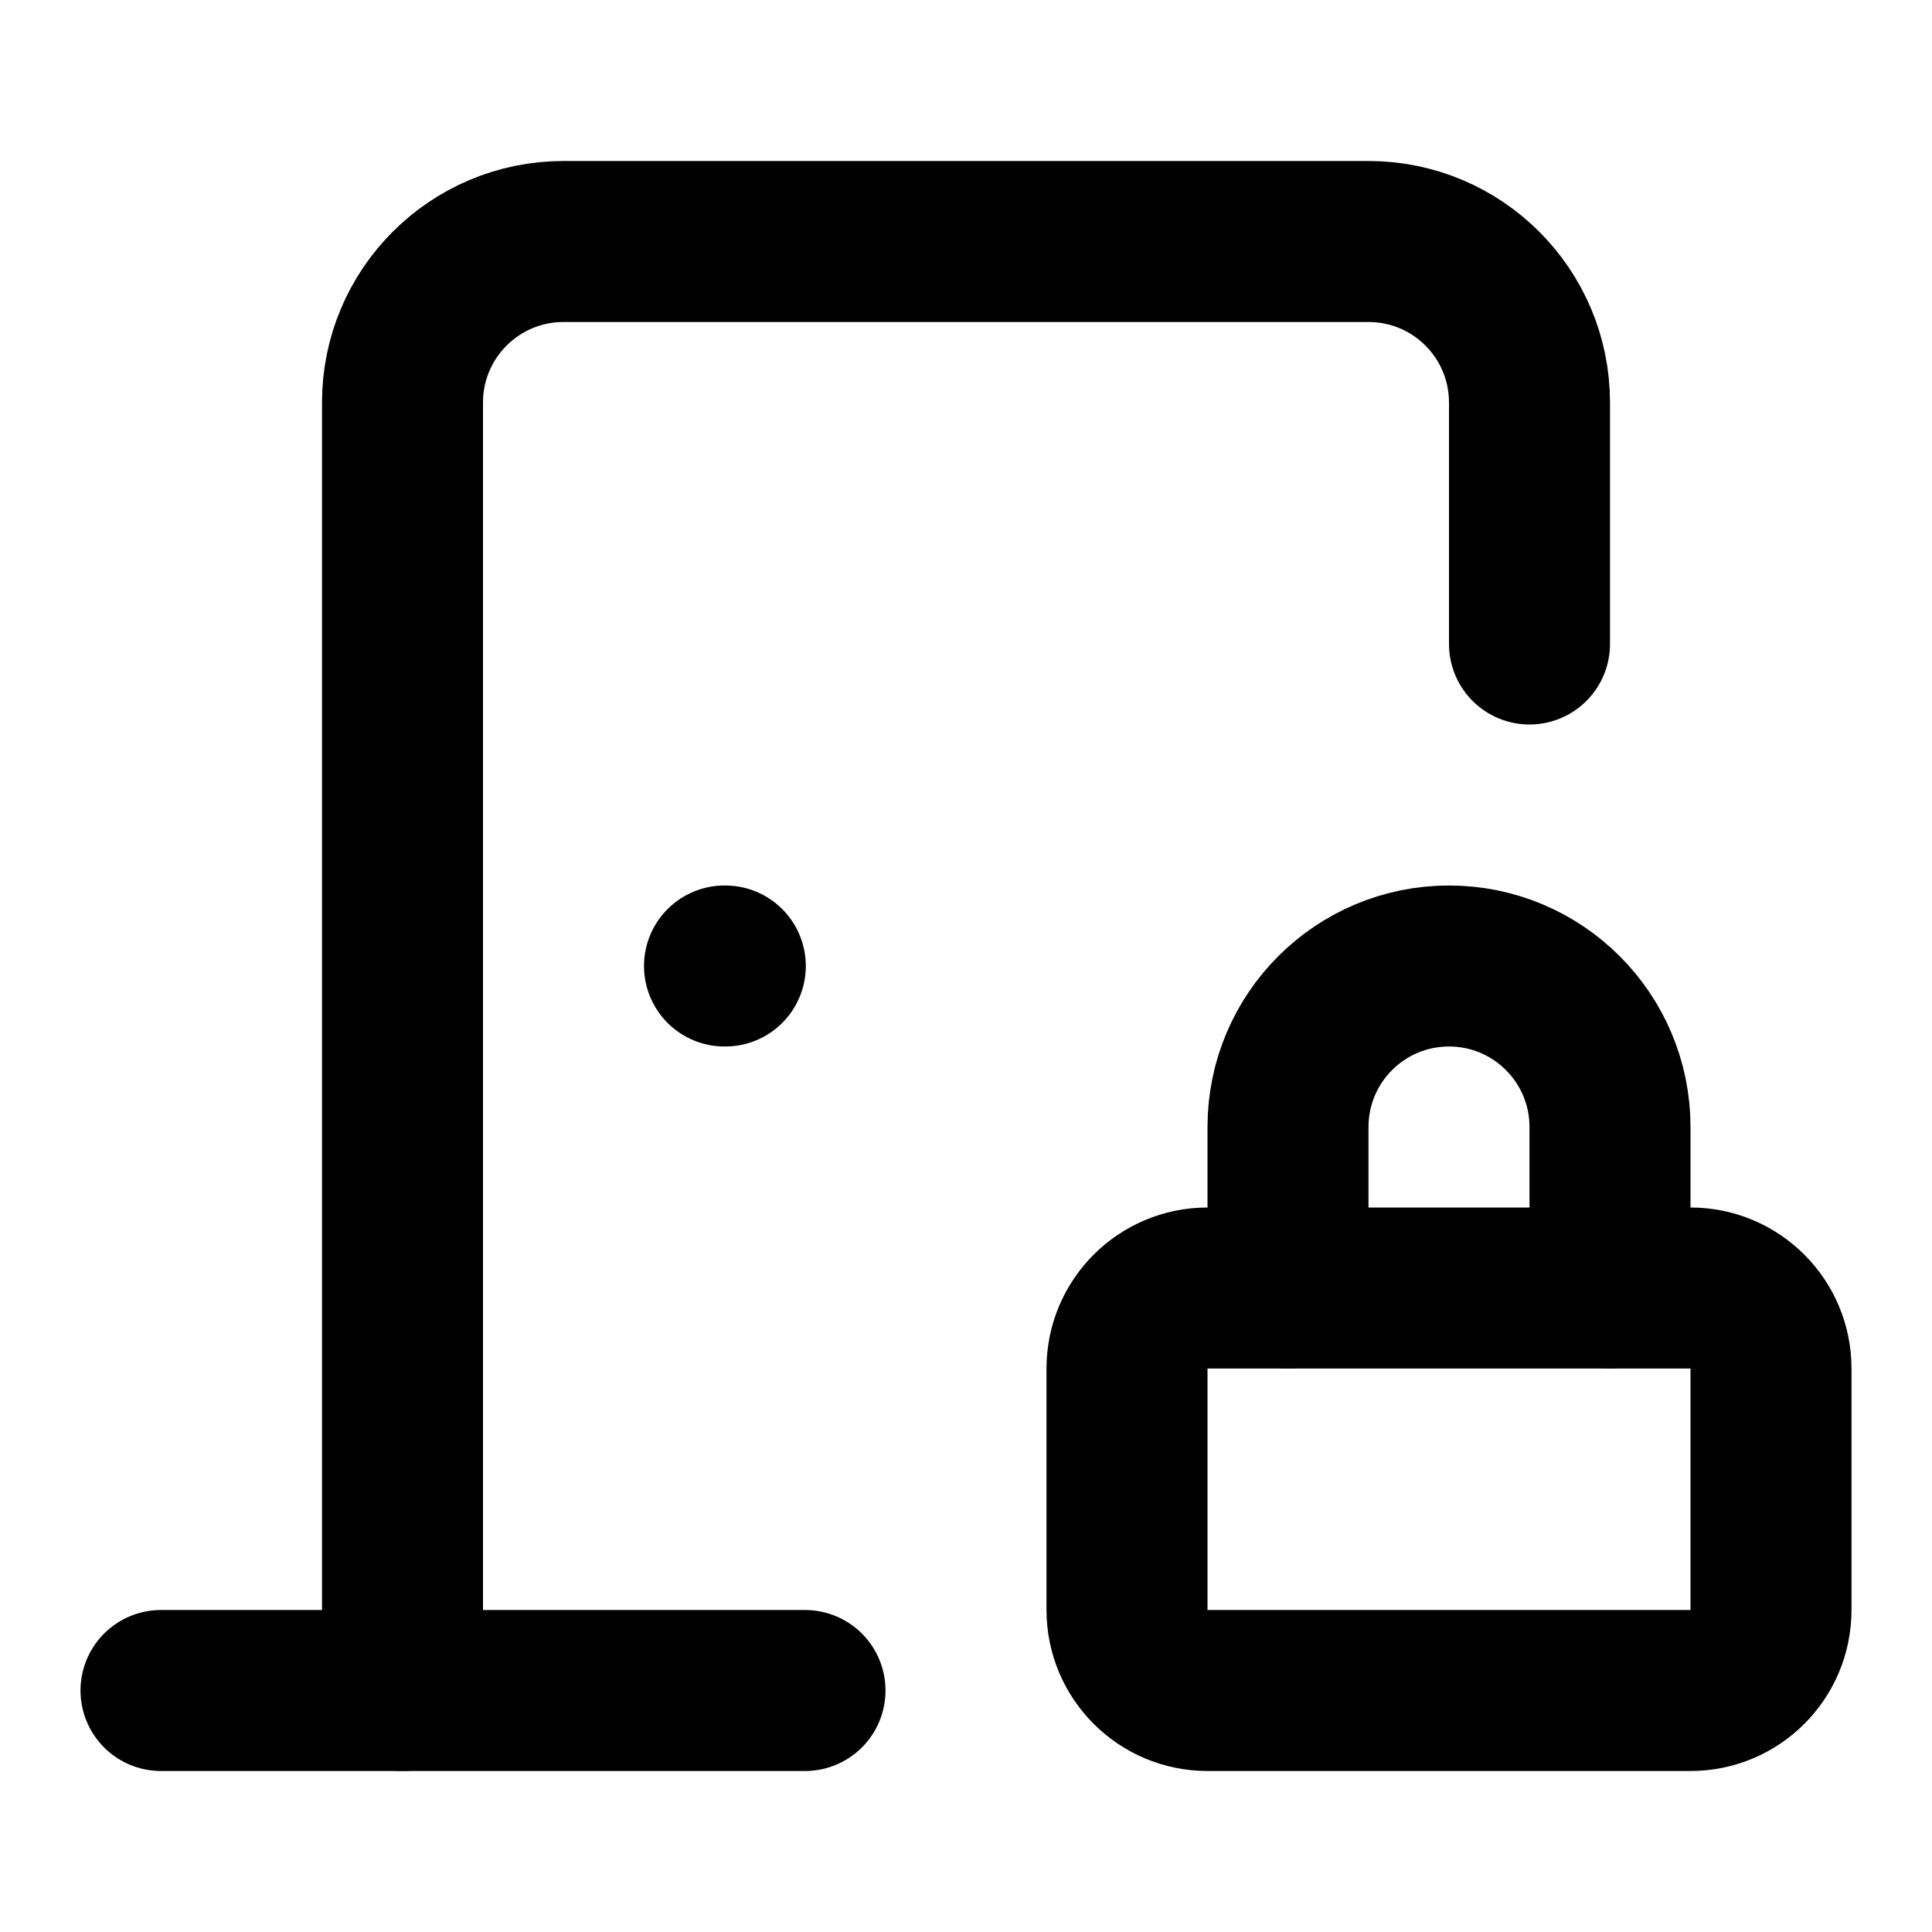
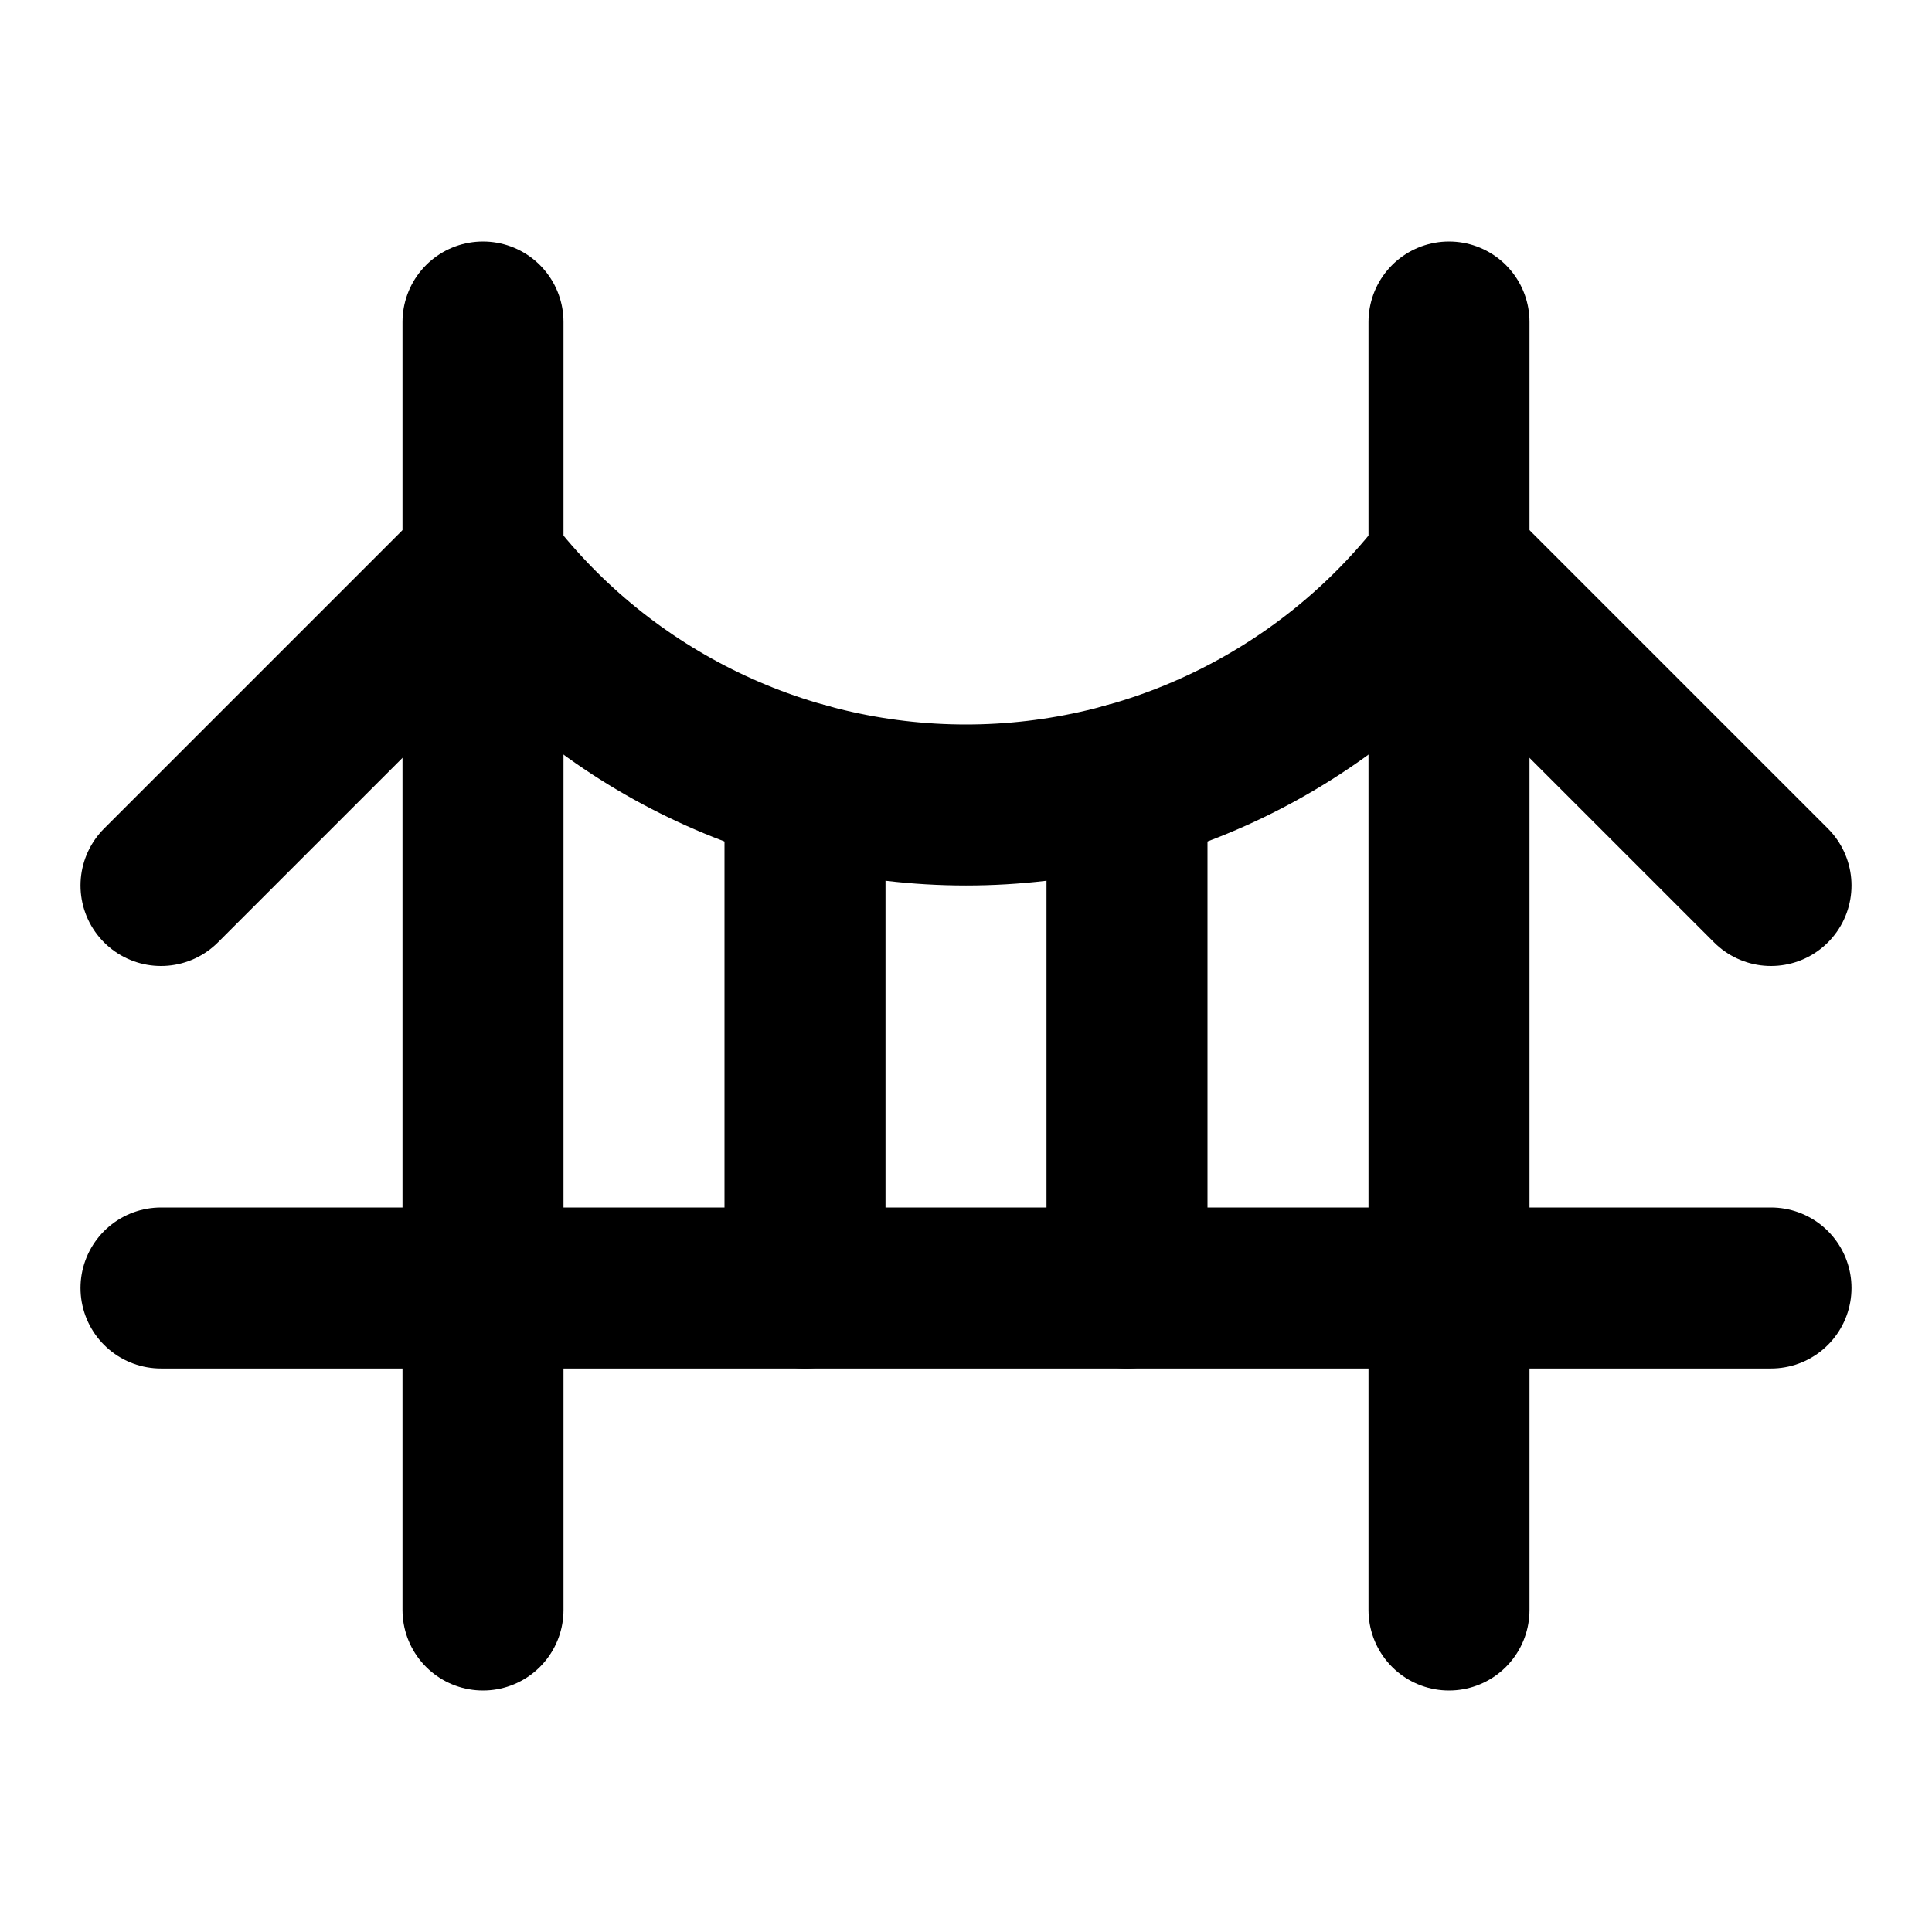
<svg xmlns="http://www.w3.org/2000/svg" width="24" height="24" viewBox="0 0 24 24" fill="none" stroke="currentColor" stroke-width="2" stroke-linecap="round" stroke-linejoin="round">
-   <path d="M19 8V5a2 2 0 00-2-2H7a2 2 0 00-2 2v16" />
-   <path d="M2 21h8" />
-   <path d="M20 16v-2a2 2 0 00-4 0v2" />
-   <path d="M9 12h.01" />
-   <rect x="14" y="16" width="8" height="5" rx="1" />
+   <path d="M10 9.728V16" />
+   <path d="M14 9.728V16" />
+   <path d="M18 20V4" />
+   <path d="m22 11-4-4A7.5 7.5 0 0 1 6 7l-4 4" />
+   <path d="M22 16H2" />
+   <path d="M6 20V4" />
</svg>
